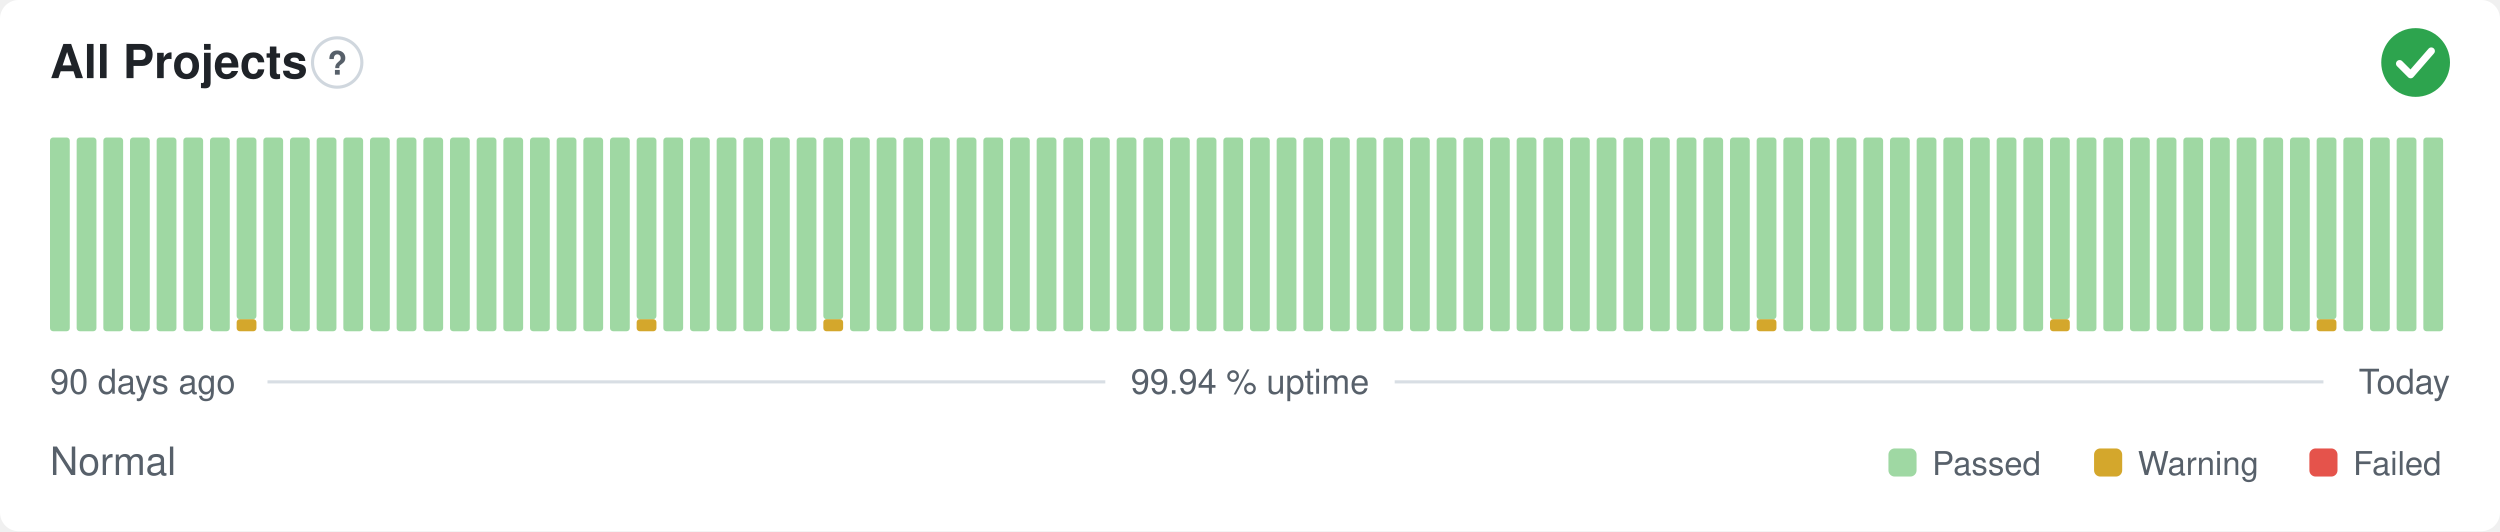
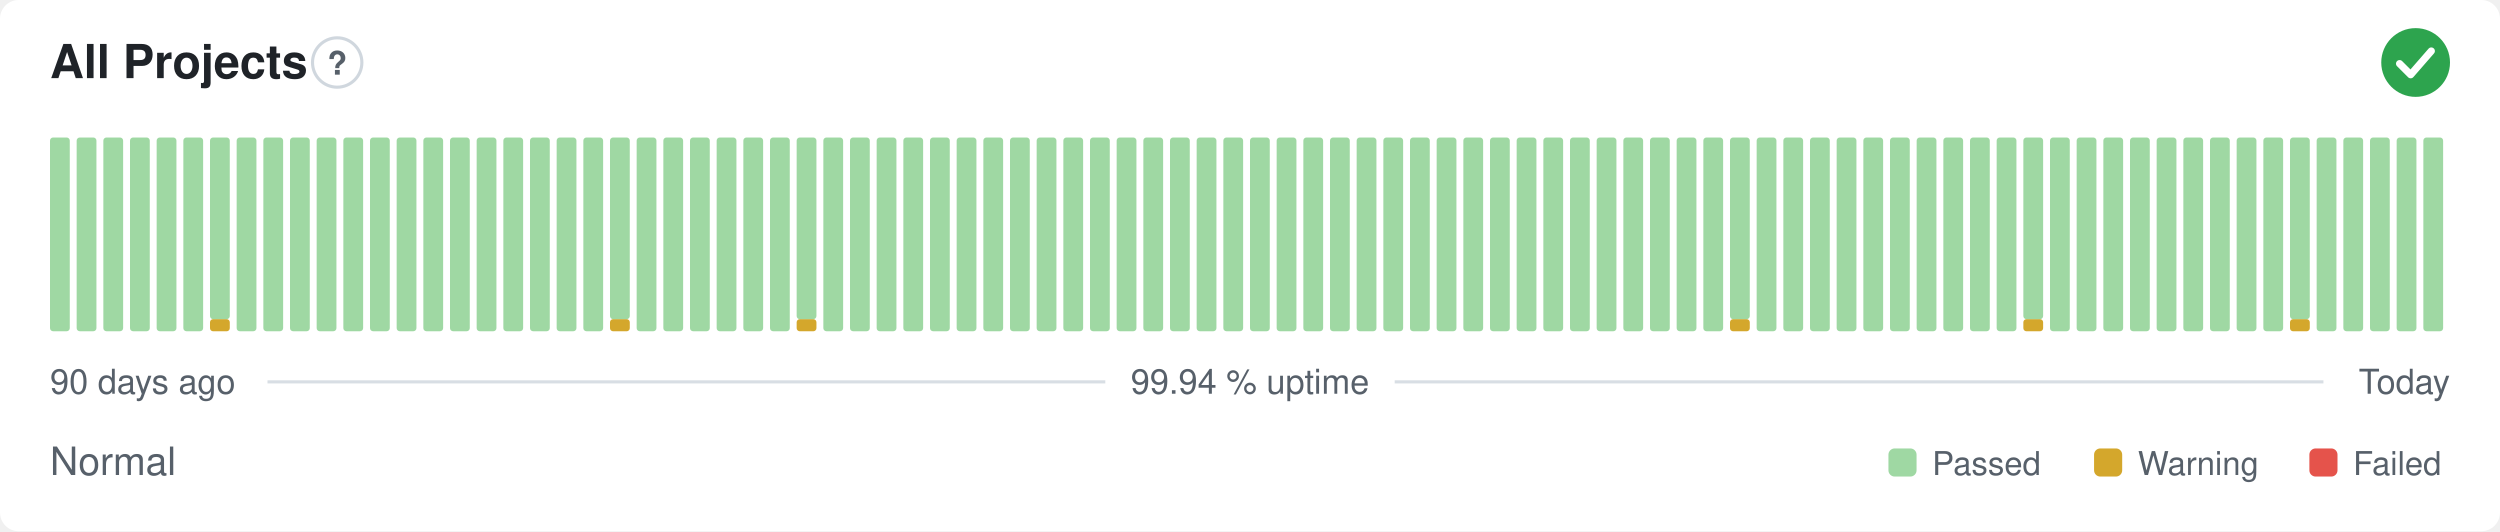
<svg xmlns="http://www.w3.org/2000/svg" width="800" height="170" viewBox="0 0 800 170" role="img" aria-label="All Projects: Normal, 99.94 % uptime over the last 90 days" font-family="-apple-system,BlinkMacSystemFont,'Segoe UI',Helvetica,Arial,sans-serif">
  <style>
    @media (prefers-color-scheme: dark) {
      .bg { fill: #0d1117 }
      .title { fill: #e6edf3 }
      .muted { fill: #8b949e }
      .hint { stroke: #30363d }
      .rule { stroke: #30363d }
      .nodata { fill: #21262d }
    }
  </style>
  <rect class="bg" width="800" height="170" rx="6" fill="#ffffff" />
  <text class="title" x="16" y="25" font-size="15" font-weight="600" fill="#1f2328">All Projects</text>
  <circle class="hint" cx="107.9" cy="20" r="7.9" fill="none" stroke="#d0d7de" stroke-width="1" />
  <text class="muted" x="107.9" y="23.9" text-anchor="middle" font-size="10.4" font-weight="700" fill="#57606a">?</text>
  <circle cx="773" cy="20" r="11" fill="#2da44e" />
  <path d="M767.87 20.37l3.54 3.54 6.60 -7.58" fill="none" stroke="#fff" stroke-width="2.31" stroke-linecap="round" stroke-linejoin="round" />
  <rect x="16.00" y="44.00" width="6.33" height="62.00" rx="1" fill="#9fd8a3" />
  <rect x="24.53" y="44.00" width="6.33" height="62.00" rx="1" fill="#9fd8a3" />
  <rect x="33.07" y="44.00" width="6.33" height="62.00" rx="1" fill="#9fd8a3" />
  <rect x="41.60" y="44.00" width="6.33" height="62.00" rx="1" fill="#9fd8a3" />
  <rect x="50.13" y="44.00" width="6.33" height="62.00" rx="1" fill="#9fd8a3" />
  <rect x="58.67" y="44.00" width="6.33" height="62.00" rx="1" fill="#9fd8a3" />
-   <rect x="67.20" y="44.00" width="6.33" height="62.00" rx="1" fill="#9fd8a3" />
-   <rect x="75.73" y="102.13" width="6.33" height="3.88" rx="1" fill="#d4a72c" />
-   <rect x="75.73" y="44.00" width="6.33" height="58.13" rx="1" fill="#9fd8a3" />
+   <rect x="67.20" y="102.13" width="6.33" height="3.88" rx="1" fill="#d4a72c" />
+   <rect x="67.20" y="44.00" width="6.33" height="58.13" rx="1" fill="#9fd8a3" />
+   <rect x="75.73" y="44.00" width="6.33" height="62.00" rx="1" fill="#9fd8a3" />
  <rect x="84.27" y="44.00" width="6.33" height="62.00" rx="1" fill="#9fd8a3" />
  <rect x="92.80" y="44.00" width="6.33" height="62.00" rx="1" fill="#9fd8a3" />
  <rect x="101.33" y="44.00" width="6.33" height="62.00" rx="1" fill="#9fd8a3" />
  <rect x="109.87" y="44.00" width="6.33" height="62.00" rx="1" fill="#9fd8a3" />
  <rect x="118.40" y="44.00" width="6.33" height="62.00" rx="1" fill="#9fd8a3" />
  <rect x="126.93" y="44.00" width="6.33" height="62.00" rx="1" fill="#9fd8a3" />
  <rect x="135.47" y="44.00" width="6.33" height="62.00" rx="1" fill="#9fd8a3" />
  <rect x="144.00" y="44.00" width="6.33" height="62.00" rx="1" fill="#9fd8a3" />
  <rect x="152.53" y="44.00" width="6.33" height="62.00" rx="1" fill="#9fd8a3" />
  <rect x="161.07" y="44.00" width="6.33" height="62.00" rx="1" fill="#9fd8a3" />
  <rect x="169.60" y="44.00" width="6.33" height="62.00" rx="1" fill="#9fd8a3" />
  <rect x="178.13" y="44.00" width="6.33" height="62.00" rx="1" fill="#9fd8a3" />
  <rect x="186.67" y="44.00" width="6.33" height="62.00" rx="1" fill="#9fd8a3" />
-   <rect x="195.20" y="44.00" width="6.33" height="62.00" rx="1" fill="#9fd8a3" />
-   <rect x="203.73" y="102.13" width="6.33" height="3.88" rx="1" fill="#d4a72c" />
-   <rect x="203.73" y="44.00" width="6.33" height="58.13" rx="1" fill="#9fd8a3" />
+   <rect x="195.20" y="102.13" width="6.33" height="3.88" rx="1" fill="#d4a72c" />
+   <rect x="195.20" y="44.00" width="6.33" height="58.13" rx="1" fill="#9fd8a3" />
+   <rect x="203.73" y="44.00" width="6.33" height="62.00" rx="1" fill="#9fd8a3" />
  <rect x="212.27" y="44.00" width="6.33" height="62.00" rx="1" fill="#9fd8a3" />
  <rect x="220.80" y="44.00" width="6.33" height="62.00" rx="1" fill="#9fd8a3" />
  <rect x="229.33" y="44.00" width="6.33" height="62.00" rx="1" fill="#9fd8a3" />
  <rect x="237.87" y="44.00" width="6.33" height="62.00" rx="1" fill="#9fd8a3" />
  <rect x="246.40" y="44.00" width="6.33" height="62.00" rx="1" fill="#9fd8a3" />
-   <rect x="254.93" y="44.00" width="6.33" height="62.00" rx="1" fill="#9fd8a3" />
-   <rect x="263.47" y="102.13" width="6.33" height="3.88" rx="1" fill="#d4a72c" />
-   <rect x="263.47" y="44.00" width="6.33" height="58.13" rx="1" fill="#9fd8a3" />
+   <rect x="254.93" y="102.13" width="6.33" height="3.88" rx="1" fill="#d4a72c" />
+   <rect x="254.93" y="44.00" width="6.33" height="58.13" rx="1" fill="#9fd8a3" />
+   <rect x="263.47" y="44.00" width="6.33" height="62.00" rx="1" fill="#9fd8a3" />
  <rect x="272.00" y="44.00" width="6.33" height="62.00" rx="1" fill="#9fd8a3" />
  <rect x="280.53" y="44.00" width="6.33" height="62.00" rx="1" fill="#9fd8a3" />
  <rect x="289.07" y="44.00" width="6.33" height="62.00" rx="1" fill="#9fd8a3" />
  <rect x="297.60" y="44.00" width="6.33" height="62.00" rx="1" fill="#9fd8a3" />
  <rect x="306.13" y="44.00" width="6.33" height="62.00" rx="1" fill="#9fd8a3" />
  <rect x="314.67" y="44.00" width="6.33" height="62.00" rx="1" fill="#9fd8a3" />
  <rect x="323.20" y="44.00" width="6.33" height="62.00" rx="1" fill="#9fd8a3" />
  <rect x="331.73" y="44.00" width="6.33" height="62.00" rx="1" fill="#9fd8a3" />
  <rect x="340.27" y="44.00" width="6.33" height="62.00" rx="1" fill="#9fd8a3" />
  <rect x="348.80" y="44.00" width="6.33" height="62.00" rx="1" fill="#9fd8a3" />
  <rect x="357.33" y="44.00" width="6.33" height="62.00" rx="1" fill="#9fd8a3" />
  <rect x="365.87" y="44.00" width="6.33" height="62.00" rx="1" fill="#9fd8a3" />
  <rect x="374.40" y="44.00" width="6.33" height="62.00" rx="1" fill="#9fd8a3" />
  <rect x="382.93" y="44.00" width="6.33" height="62.00" rx="1" fill="#9fd8a3" />
  <rect x="391.47" y="44.00" width="6.33" height="62.00" rx="1" fill="#9fd8a3" />
  <rect x="400.00" y="44.00" width="6.33" height="62.00" rx="1" fill="#9fd8a3" />
  <rect x="408.53" y="44.00" width="6.33" height="62.00" rx="1" fill="#9fd8a3" />
  <rect x="417.07" y="44.00" width="6.33" height="62.00" rx="1" fill="#9fd8a3" />
  <rect x="425.60" y="44.00" width="6.33" height="62.00" rx="1" fill="#9fd8a3" />
  <rect x="434.13" y="44.00" width="6.33" height="62.00" rx="1" fill="#9fd8a3" />
  <rect x="442.67" y="44.00" width="6.33" height="62.00" rx="1" fill="#9fd8a3" />
  <rect x="451.20" y="44.00" width="6.33" height="62.00" rx="1" fill="#9fd8a3" />
  <rect x="459.73" y="44.00" width="6.33" height="62.00" rx="1" fill="#9fd8a3" />
  <rect x="468.27" y="44.00" width="6.33" height="62.00" rx="1" fill="#9fd8a3" />
  <rect x="476.80" y="44.00" width="6.33" height="62.00" rx="1" fill="#9fd8a3" />
  <rect x="485.33" y="44.00" width="6.33" height="62.00" rx="1" fill="#9fd8a3" />
  <rect x="493.87" y="44.00" width="6.33" height="62.00" rx="1" fill="#9fd8a3" />
  <rect x="502.40" y="44.00" width="6.33" height="62.00" rx="1" fill="#9fd8a3" />
  <rect x="510.93" y="44.00" width="6.33" height="62.00" rx="1" fill="#9fd8a3" />
  <rect x="519.47" y="44.00" width="6.33" height="62.00" rx="1" fill="#9fd8a3" />
  <rect x="528.00" y="44.00" width="6.33" height="62.00" rx="1" fill="#9fd8a3" />
  <rect x="536.53" y="44.00" width="6.33" height="62.00" rx="1" fill="#9fd8a3" />
  <rect x="545.07" y="44.00" width="6.33" height="62.00" rx="1" fill="#9fd8a3" />
-   <rect x="553.60" y="44.00" width="6.33" height="62.00" rx="1" fill="#9fd8a3" />
-   <rect x="562.13" y="102.13" width="6.33" height="3.88" rx="1" fill="#d4a72c" />
-   <rect x="562.13" y="44.00" width="6.33" height="58.13" rx="1" fill="#9fd8a3" />
+   <rect x="553.60" y="102.13" width="6.33" height="3.88" rx="1" fill="#d4a72c" />
+   <rect x="553.60" y="44.00" width="6.33" height="58.13" rx="1" fill="#9fd8a3" />
+   <rect x="562.13" y="44.00" width="6.33" height="62.00" rx="1" fill="#9fd8a3" />
  <rect x="570.67" y="44.00" width="6.33" height="62.00" rx="1" fill="#9fd8a3" />
  <rect x="579.20" y="44.00" width="6.33" height="62.00" rx="1" fill="#9fd8a3" />
  <rect x="587.73" y="44.00" width="6.33" height="62.00" rx="1" fill="#9fd8a3" />
  <rect x="596.27" y="44.00" width="6.33" height="62.00" rx="1" fill="#9fd8a3" />
  <rect x="604.80" y="44.00" width="6.33" height="62.00" rx="1" fill="#9fd8a3" />
  <rect x="613.33" y="44.00" width="6.33" height="62.00" rx="1" fill="#9fd8a3" />
  <rect x="621.87" y="44.00" width="6.33" height="62.00" rx="1" fill="#9fd8a3" />
  <rect x="630.40" y="44.00" width="6.33" height="62.00" rx="1" fill="#9fd8a3" />
  <rect x="638.93" y="44.00" width="6.33" height="62.00" rx="1" fill="#9fd8a3" />
-   <rect x="647.47" y="44.00" width="6.33" height="62.00" rx="1" fill="#9fd8a3" />
-   <rect x="656.00" y="102.13" width="6.33" height="3.88" rx="1" fill="#d4a72c" />
-   <rect x="656.00" y="44.00" width="6.33" height="58.13" rx="1" fill="#9fd8a3" />
+   <rect x="647.47" y="102.13" width="6.33" height="3.88" rx="1" fill="#d4a72c" />
+   <rect x="647.47" y="44.00" width="6.33" height="58.13" rx="1" fill="#9fd8a3" />
+   <rect x="656.00" y="44.00" width="6.33" height="62.00" rx="1" fill="#9fd8a3" />
  <rect x="664.53" y="44.00" width="6.33" height="62.00" rx="1" fill="#9fd8a3" />
  <rect x="673.07" y="44.00" width="6.33" height="62.00" rx="1" fill="#9fd8a3" />
  <rect x="681.60" y="44.00" width="6.33" height="62.00" rx="1" fill="#9fd8a3" />
  <rect x="690.13" y="44.00" width="6.33" height="62.00" rx="1" fill="#9fd8a3" />
  <rect x="698.67" y="44.00" width="6.33" height="62.00" rx="1" fill="#9fd8a3" />
  <rect x="707.20" y="44.00" width="6.33" height="62.00" rx="1" fill="#9fd8a3" />
  <rect x="715.73" y="44.00" width="6.33" height="62.00" rx="1" fill="#9fd8a3" />
  <rect x="724.27" y="44.00" width="6.33" height="62.00" rx="1" fill="#9fd8a3" />
-   <rect x="732.80" y="44.00" width="6.33" height="62.00" rx="1" fill="#9fd8a3" />
-   <rect x="741.33" y="102.13" width="6.33" height="3.88" rx="1" fill="#d4a72c" />
-   <rect x="741.33" y="44.00" width="6.33" height="58.13" rx="1" fill="#9fd8a3" />
+   <rect x="732.80" y="102.13" width="6.33" height="3.88" rx="1" fill="#d4a72c" />
+   <rect x="732.80" y="44.00" width="6.33" height="58.13" rx="1" fill="#9fd8a3" />
+   <rect x="741.33" y="44.00" width="6.33" height="62.00" rx="1" fill="#9fd8a3" />
  <rect x="749.87" y="44.00" width="6.33" height="62.00" rx="1" fill="#9fd8a3" />
  <rect x="758.40" y="44.00" width="6.33" height="62.00" rx="1" fill="#9fd8a3" />
  <rect x="766.93" y="44.00" width="6.33" height="62.00" rx="1" fill="#9fd8a3" />
  <rect x="775.47" y="44.00" width="6.33" height="62.00" rx="1" fill="#9fd8a3" />
  <text class="muted" x="16" y="126" font-size="11" fill="#57606a">90 days ago</text>
  <text class="muted" x="400" y="126" text-anchor="middle" font-size="11" fill="#57606a">99.94 % uptime</text>
  <text class="muted" x="784" y="126" text-anchor="end" font-size="11" fill="#57606a">Today</text>
  <line class="rule" x1="85.6" y1="122.2" x2="353.7" y2="122.2" stroke="#d8dee4" stroke-width="1" />
  <line class="rule" x1="446.3" y1="122.2" x2="743.5" y2="122.2" stroke="#d8dee4" stroke-width="1" />
  <text class="muted" x="16" y="152" font-size="12.5" fill="#57606a">Normal</text>
  <rect x="604.3" y="143.5" width="9.0" height="9.0" rx="2" fill="#9fd8a3" />
  <text class="muted" x="618.3" y="152" font-size="10.5" fill="#57606a">Passed</text>
  <rect x="670.1" y="143.5" width="9.0" height="9.0" rx="2" fill="#d4a72c" />
  <text class="muted" x="684.1" y="152" font-size="10.5" fill="#57606a">Warning</text>
  <rect x="739.0" y="143.5" width="9.0" height="9.0" rx="2" fill="#e5534b" />
  <text class="muted" x="753.0" y="152" font-size="10.5" fill="#57606a">Failed</text>
</svg>
